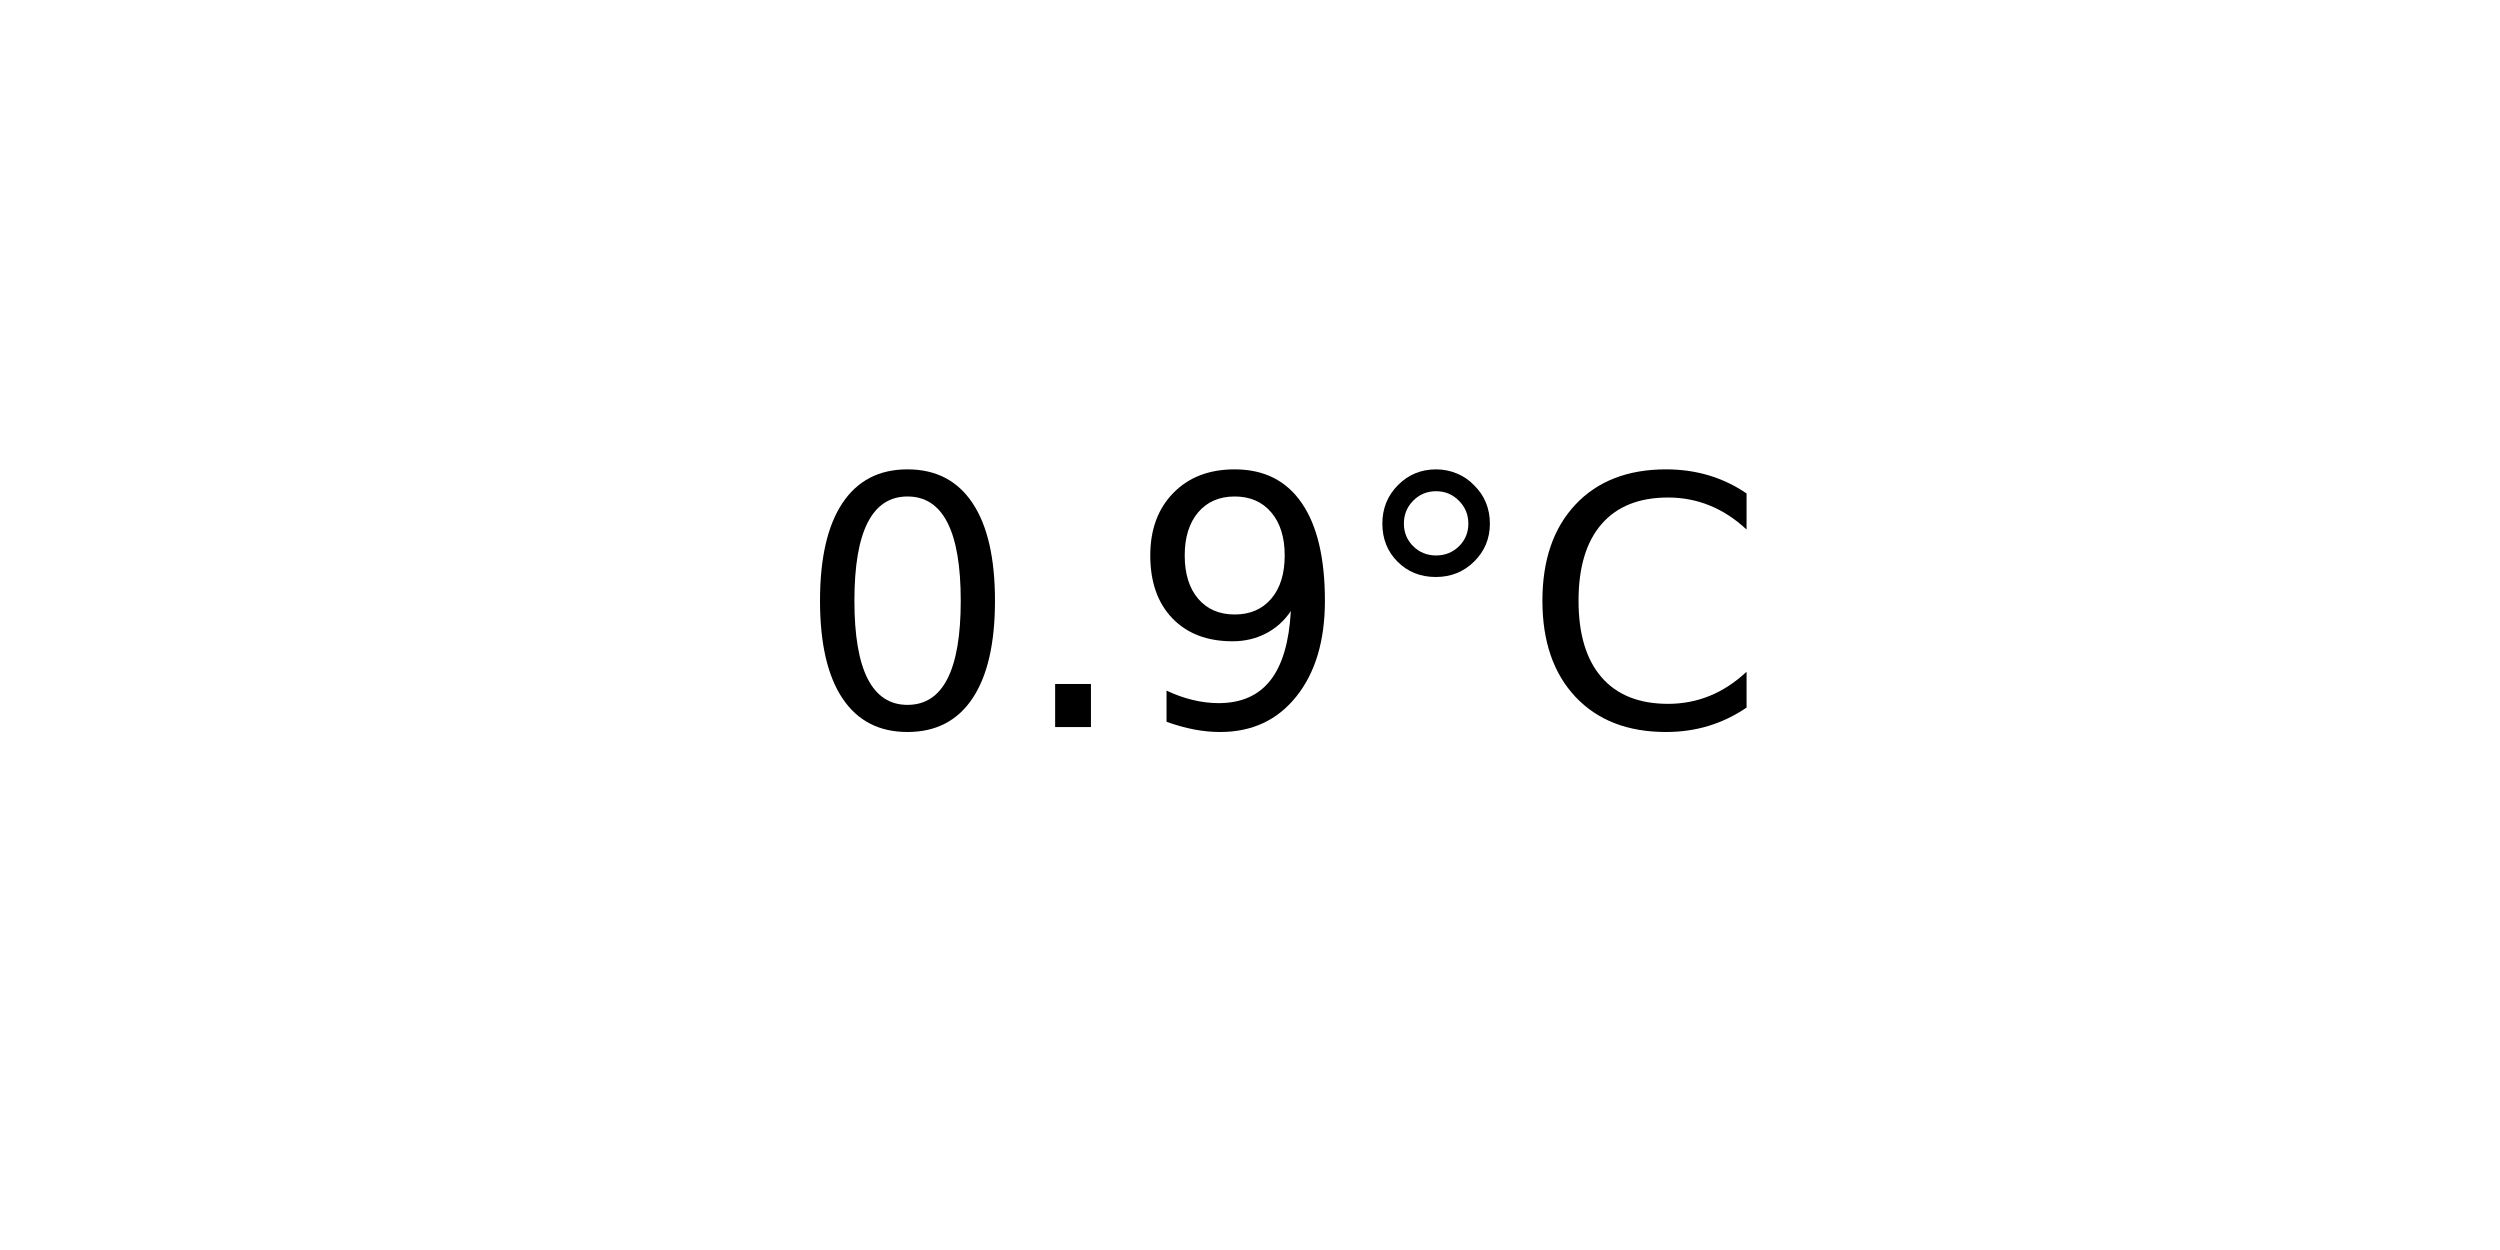
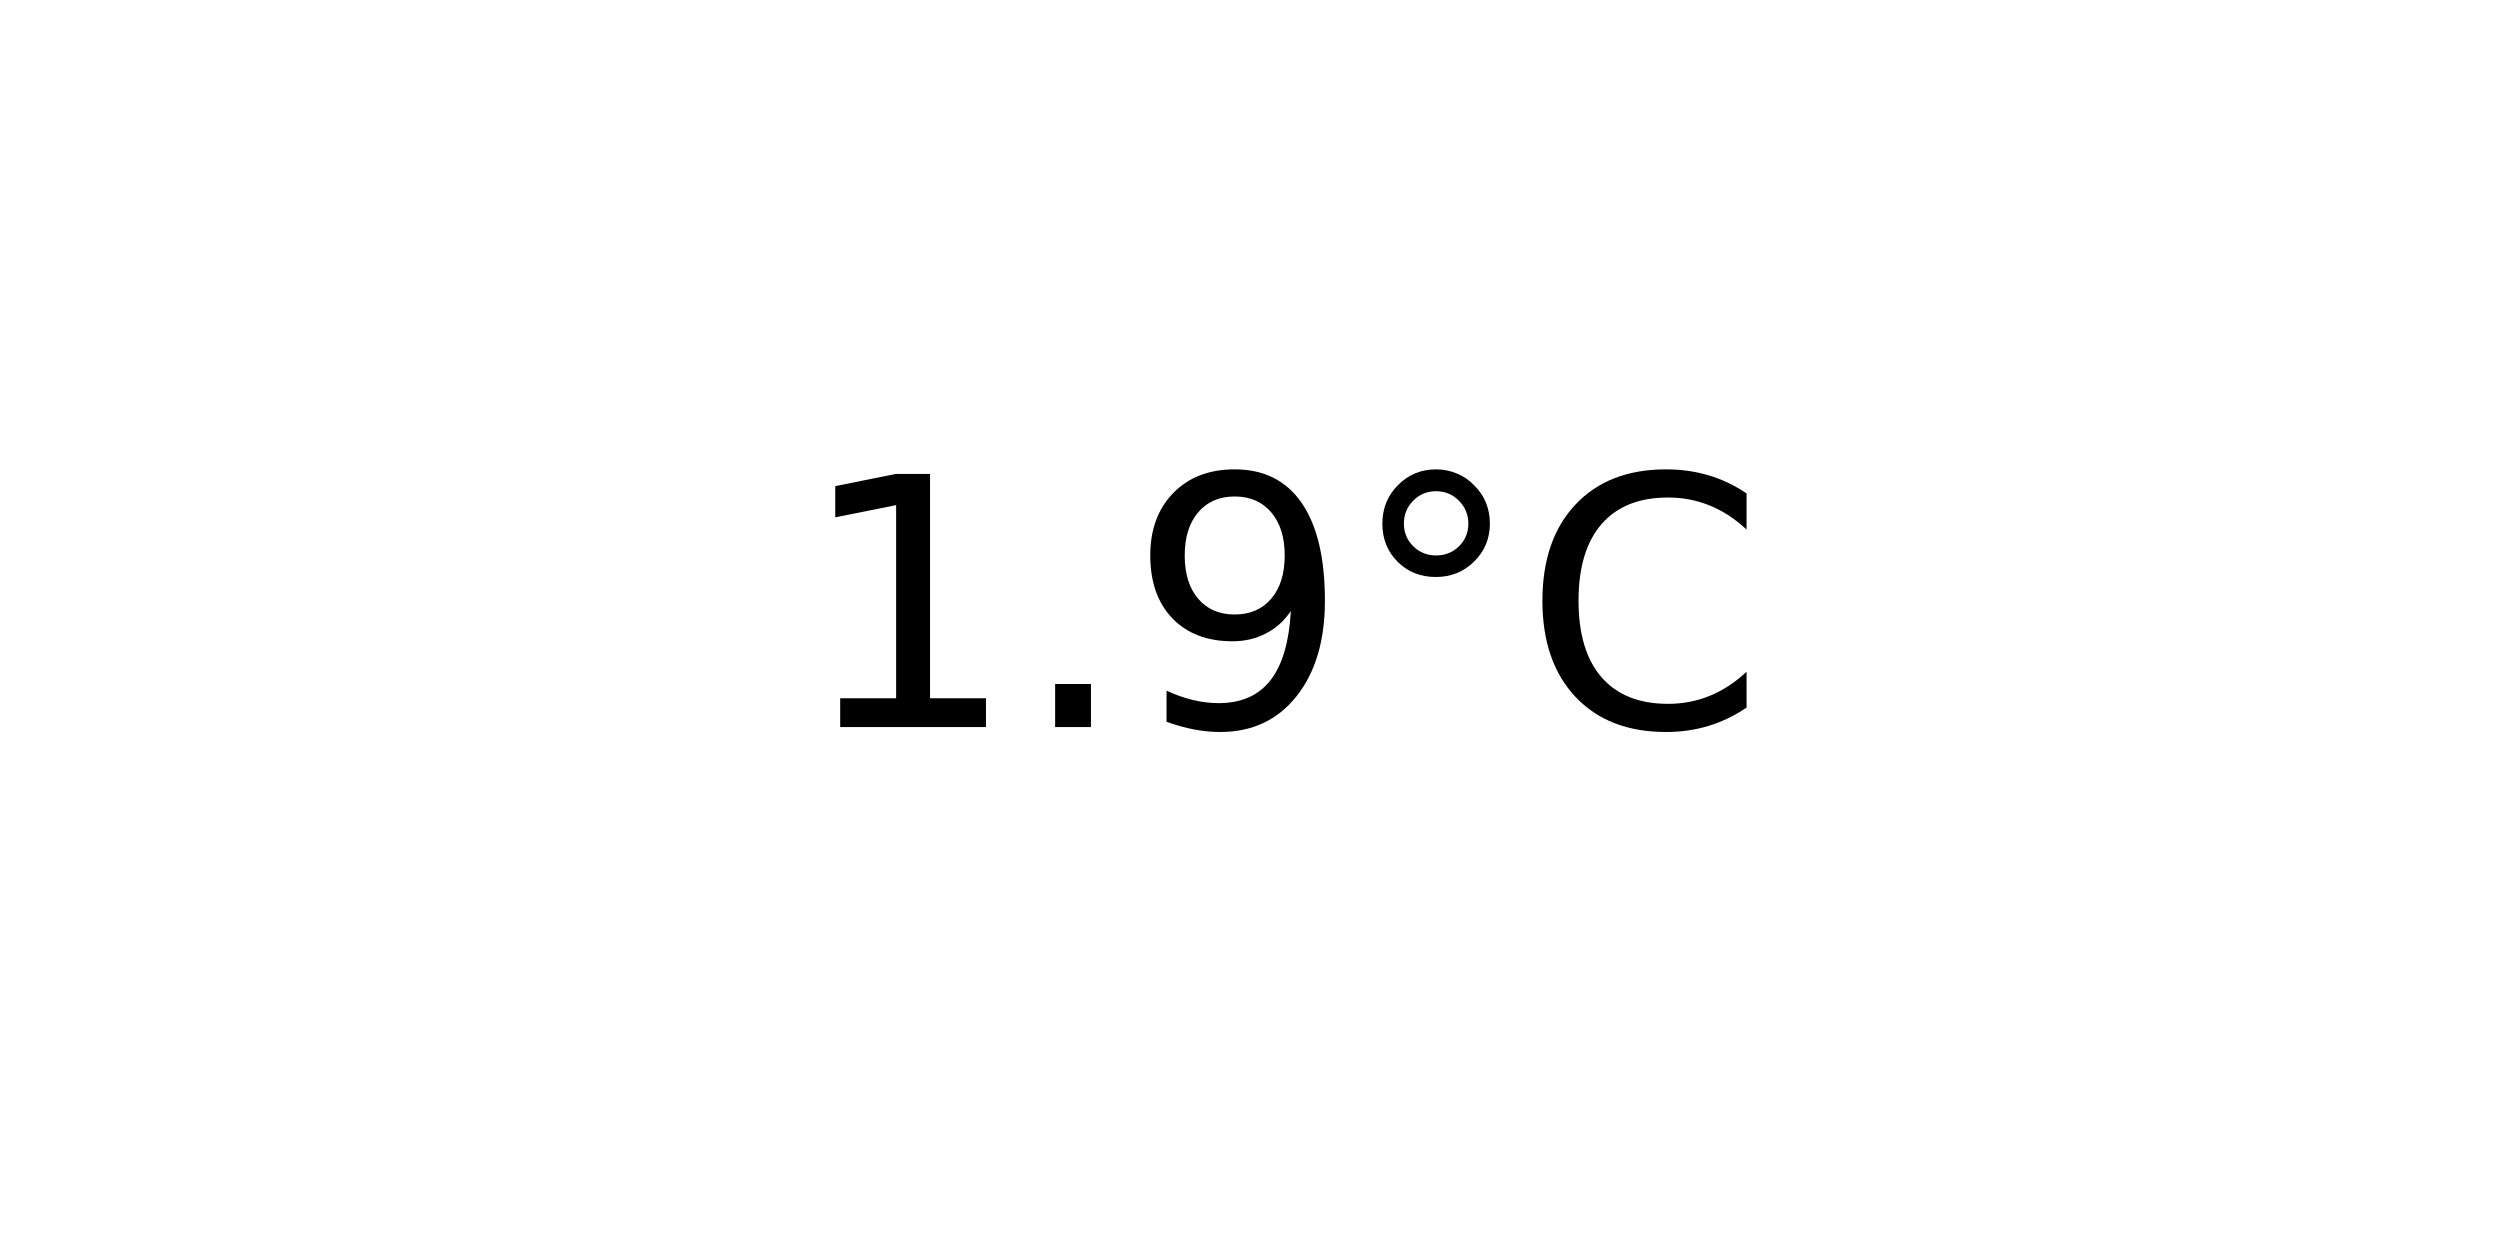
<svg xmlns="http://www.w3.org/2000/svg" xmlns:xlink="http://www.w3.org/1999/xlink" width="72pt" height="36pt" viewBox="0 0 72 36" version="1.1">
  <defs>
    <style type="text/css">*{stroke-linejoin: round; stroke-linecap: butt}</style>
  </defs>
  <g id="figure_1">
    <g id="axes_1">
      <g id="text_1">
        <g transform="translate(22.95703 20.93937) scale(0.1 -0.1)">
          <defs>
-             <path id="DejaVuSans-30" d="M 2034 4250  Q 1547 4250 1301 3770  Q 1056 3291 1056 2328  Q 1056 1369 1301 889  Q 1547 409 2034 409  Q 2525 409 2770 889  Q 3016 1369 3016 2328  Q 3016 3291 2770 3770  Q 2525 4250 2034 4250  z M 2034 4750  Q 2819 4750 3233 4129  Q 3647 3509 3647 2328  Q 3647 1150 3233 529  Q 2819 -91 2034 -91  Q 1250 -91 836 529  Q 422 1150 422 2328  Q 422 3509 836 4129  Q 1250 4750 2034 4750  z " transform="scale(0.015625)" />
+             <path id="DejaVuSans-31" d="M 794 531  L 1825 531  L 1825 4091  L 703 3866  L 703 4441  L 1819 4666  L 2450 4666  L 2450 531  L 3481 531  L 3481 0  L 794 0  L 794 531  z " transform="scale(0.015625)" />
            <path id="DejaVuSans-2e" d="M 684 794  L 1344 794  L 1344 0  L 684 0  L 684 794  z " transform="scale(0.015625)" />
            <path id="DejaVuSans-39" d="M 703 97  L 703 672  Q 941 559 1184 500  Q 1428 441 1663 441  Q 2288 441 2617 861  Q 2947 1281 2994 2138  Q 2813 1869 2534 1725  Q 2256 1581 1919 1581  Q 1219 1581 811 2004  Q 403 2428 403 3163  Q 403 3881 828 4315  Q 1253 4750 1959 4750  Q 2769 4750 3195 4129  Q 3622 3509 3622 2328  Q 3622 1225 3098 567  Q 2575 -91 1691 -91  Q 1453 -91 1209 -44  Q 966 3 703 97  z M 1959 2075  Q 2384 2075 2632 2365  Q 2881 2656 2881 3163  Q 2881 3666 2632 3958  Q 2384 4250 1959 4250  Q 1534 4250 1286 3958  Q 1038 3666 1038 3163  Q 1038 2656 1286 2365  Q 1534 2075 1959 2075  z " transform="scale(0.015625)" />
            <path id="DejaVuSans-b0" d="M 1600 4347  Q 1350 4347 1178 4173  Q 1006 4000 1006 3750  Q 1006 3503 1178 3333  Q 1350 3163 1600 3163  Q 1850 3163 2022 3333  Q 2194 3503 2194 3750  Q 2194 3997 2020 4172  Q 1847 4347 1600 4347  z M 1600 4750  Q 1800 4750 1984 4673  Q 2169 4597 2303 4453  Q 2447 4313 2519 4134  Q 2591 3956 2591 3750  Q 2591 3338 2302 3052  Q 2013 2766 1594 2766  Q 1172 2766 890 3047  Q 609 3328 609 3750  Q 609 4169 896 4459  Q 1184 4750 1600 4750  z " transform="scale(0.015625)" />
            <path id="DejaVuSans-43" d="M 4122 4306  L 4122 3641  Q 3803 3938 3442 4084  Q 3081 4231 2675 4231  Q 1875 4231 1450 3742  Q 1025 3253 1025 2328  Q 1025 1406 1450 917  Q 1875 428 2675 428  Q 3081 428 3442 575  Q 3803 722 4122 1019  L 4122 359  Q 3791 134 3420 21  Q 3050 -91 2638 -91  Q 1578 -91 968 557  Q 359 1206 359 2328  Q 359 3453 968 4101  Q 1578 4750 2638 4750  Q 3056 4750 3426 4639  Q 3797 4528 4122 4306  z " transform="scale(0.015625)" />
          </defs>
-           <use xlink:href="#DejaVuSans-30" />
+           <use xlink:href="#DejaVuSans-31" />
          <use xlink:href="#DejaVuSans-2e" x="63.623" />
          <use xlink:href="#DejaVuSans-39" x="95.41" />
          <use xlink:href="#DejaVuSans-b0" x="159.033" />
          <use xlink:href="#DejaVuSans-43" x="209.033" />
        </g>
      </g>
    </g>
  </g>
</svg>
